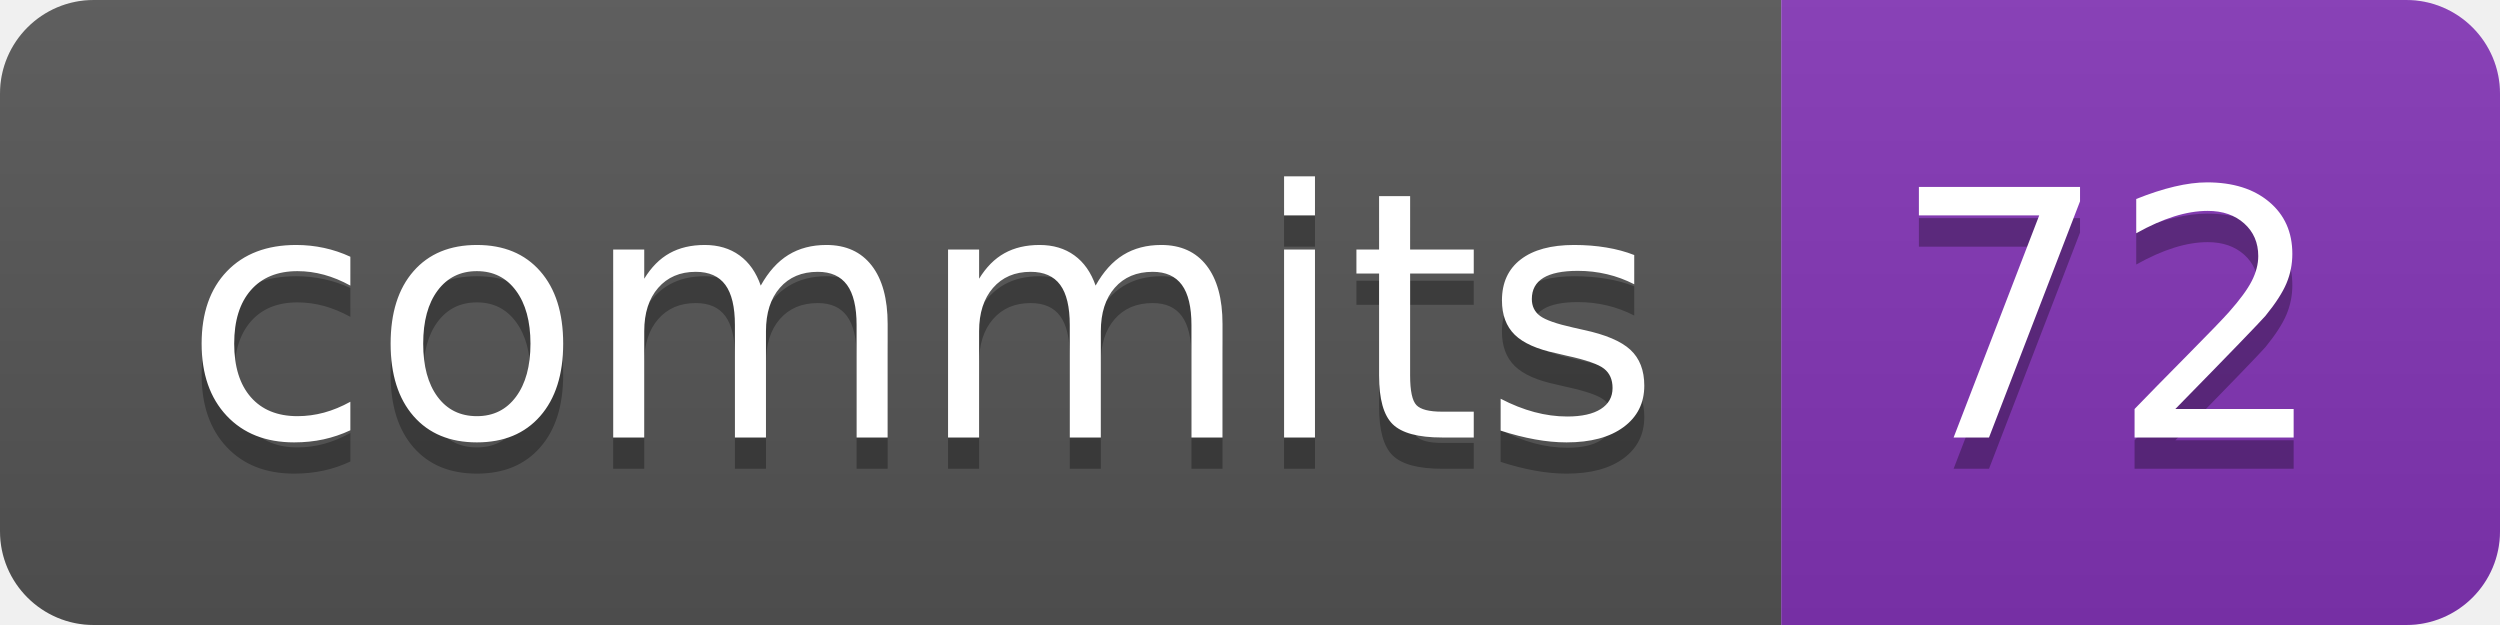
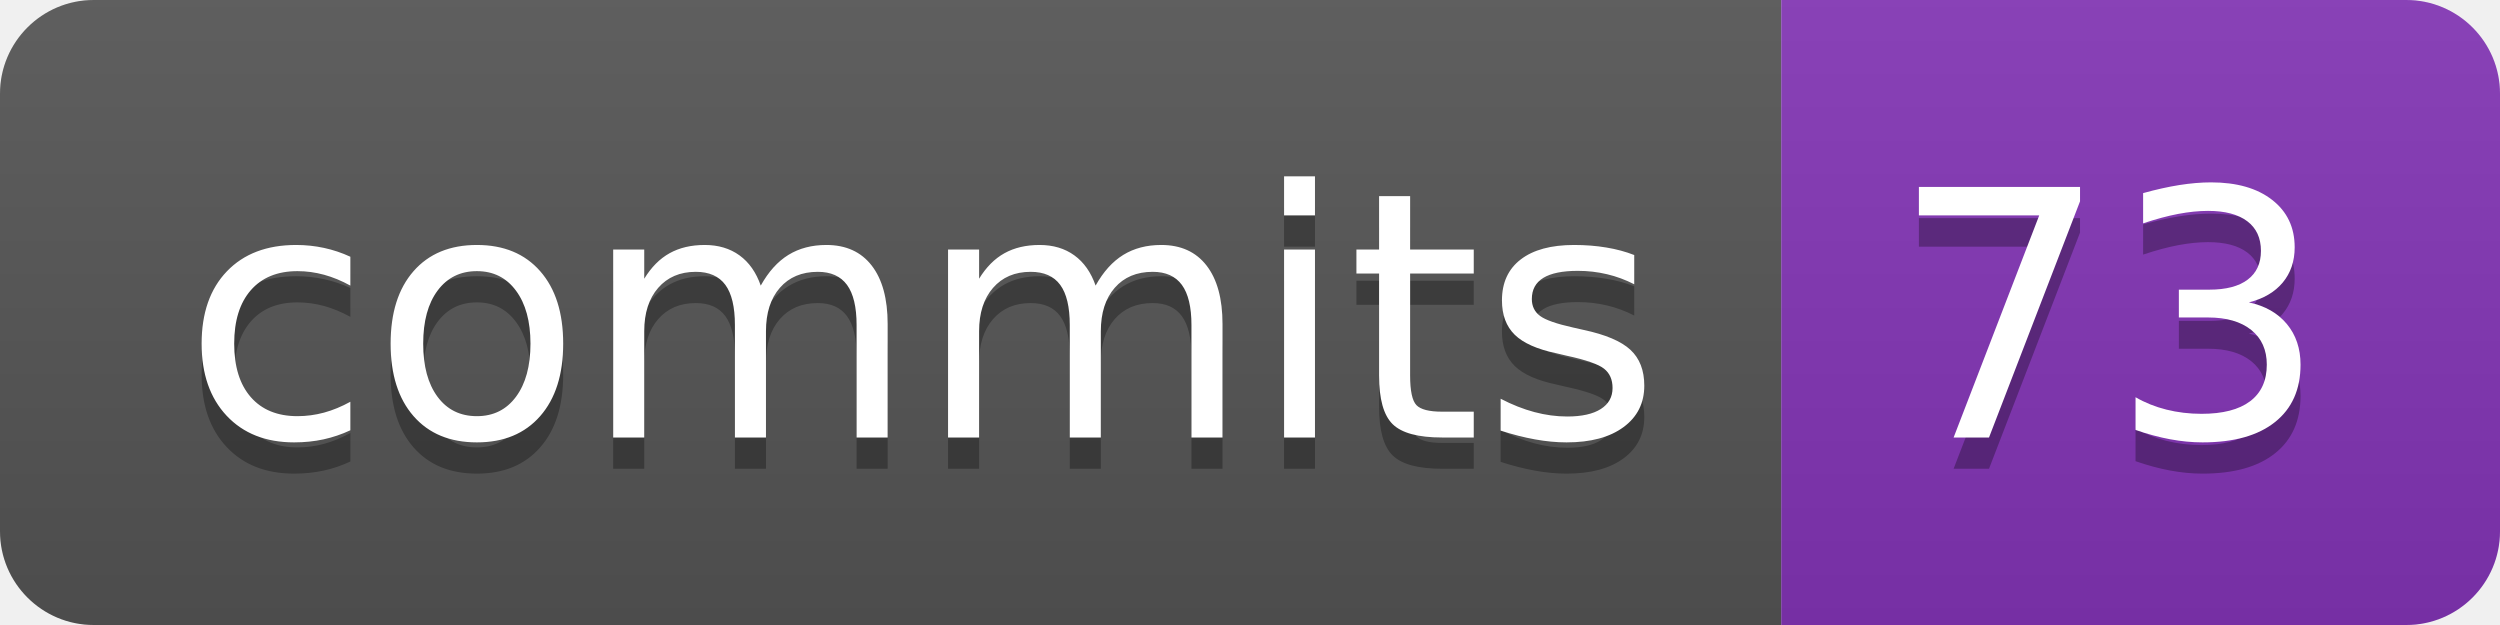
- <svg xmlns="http://www.w3.org/2000/svg" width="80" height="20" role="img" aria-label="commits: 72">
+ <svg xmlns="http://www.w3.org/2000/svg" width="80" height="20" role="img" aria-label="commits: 73">
  <linearGradient id="s" x2="0" y2="100%">
    <stop offset="0" stop-color="#bbb" stop-opacity=".1" />
    <stop offset="1" stop-opacity=".1" />
  </linearGradient>
  <clipPath id="r">
    <rect width="80" height="20" rx="3" fill="#fff" />
  </clipPath>
  <g clip-path="url(#r)">
    <rect width="57" height="20" fill="#555" />
    <rect x="57" width="23" height="20" fill="#8334b7" />
    <rect width="80" height="20" fill="url(#s)" />
  </g>
  <g fill="#fff" text-anchor="middle" font-family="Verdana,Geneva,DejaVu Sans,sans-serif" text-rendering="geometricPrecision" font-size="110">
    <text aria-hidden="true" x="295" y="150" fill="#010101" fill-opacity=".3" transform="scale(.1)" textLength="470">commits</text>
    <text x="295" y="140" transform="scale(.1)" fill="#fff" textLength="470">commits</text>
-     <text aria-hidden="true" x="675" y="150" fill="#010101" fill-opacity=".3" transform="scale(.1)" textLength="130">72</text>
-     <text x="675" y="140" transform="scale(.1)" fill="#fff" textLength="130">72</text>
+     <text aria-hidden="true" x="675" y="150" fill="#010101" fill-opacity=".3" transform="scale(.1)" textLength="130">73</text>
+     <text x="675" y="140" transform="scale(.1)" fill="#fff" textLength="130">73</text>
  </g>
</svg>
